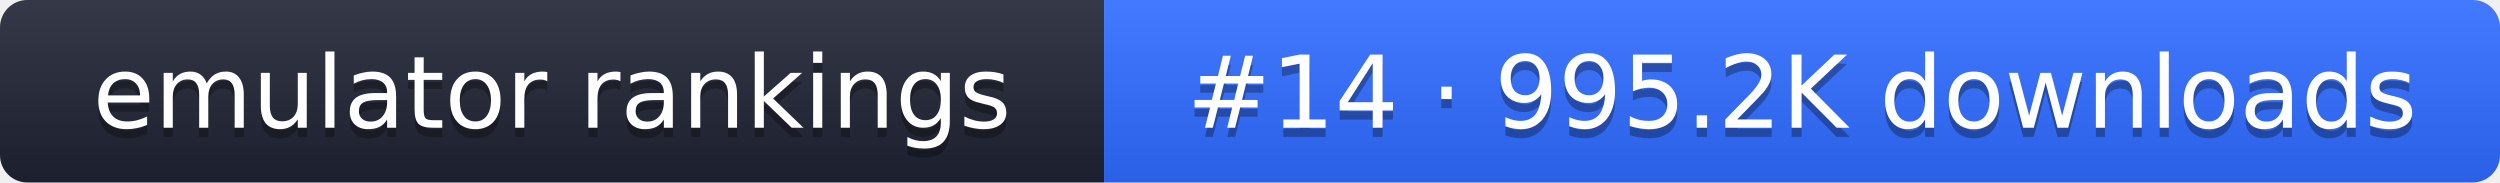
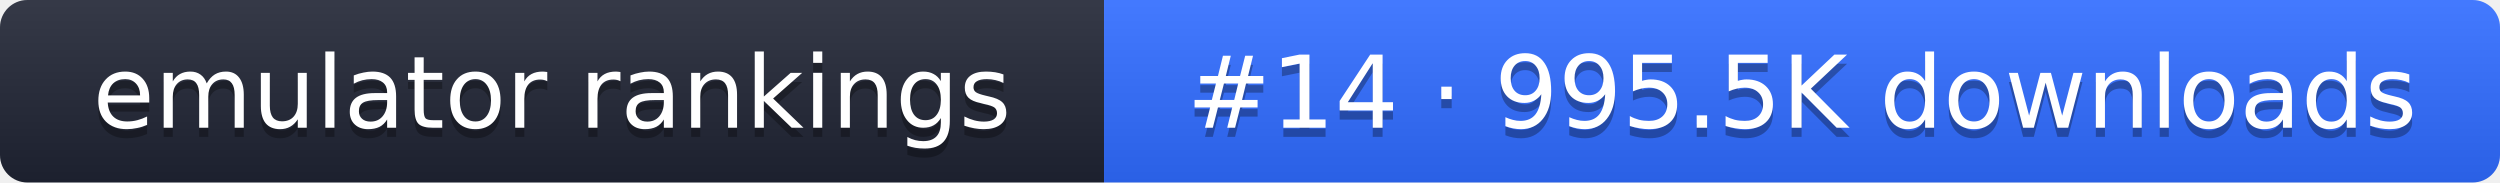
- <svg xmlns="http://www.w3.org/2000/svg" width="274" height="20" role="img" aria-label="emulator rankings: #14 · 995.2K downloads">
+ <svg xmlns="http://www.w3.org/2000/svg" width="274" height="20" role="img" aria-label="emulator rankings: #14 · 995.5K downloads">
  <linearGradient id="g" x2="0" y2="100%">
    <stop offset="0" stop-color="#fff" stop-opacity=".1" />
    <stop offset="1" stop-opacity=".1" />
  </linearGradient>
  <clipPath id="r">
    <rect width="274" height="20" rx="3" fill="#fff" />
  </clipPath>
  <g clip-path="url(#r)">
    <rect width="121" height="20" fill="#1f2433" />
    <rect x="121" width="153" height="20" fill="#2f6bff" />
    <rect width="274" height="20" fill="url(#g)" />
  </g>
  <g fill="#fff" text-anchor="middle" font-family="Verdana,DejaVu Sans,sans-serif" font-size="11">
    <text x="60.5" y="15" fill="#010101" fill-opacity=".3">emulator rankings</text>
    <text x="60.5" y="14">emulator rankings</text>
-     <text x="197.5" y="15" fill="#010101" fill-opacity=".3">#14 · 995.2K downloads</text>
-     <text x="197.5" y="14">#14 · 995.2K downloads</text>
+     <text x="197.5" y="15" fill="#010101" fill-opacity=".3">#14 · 995.5K downloads</text>
+     <text x="197.5" y="14">#14 · 995.5K downloads</text>
  </g>
</svg>
